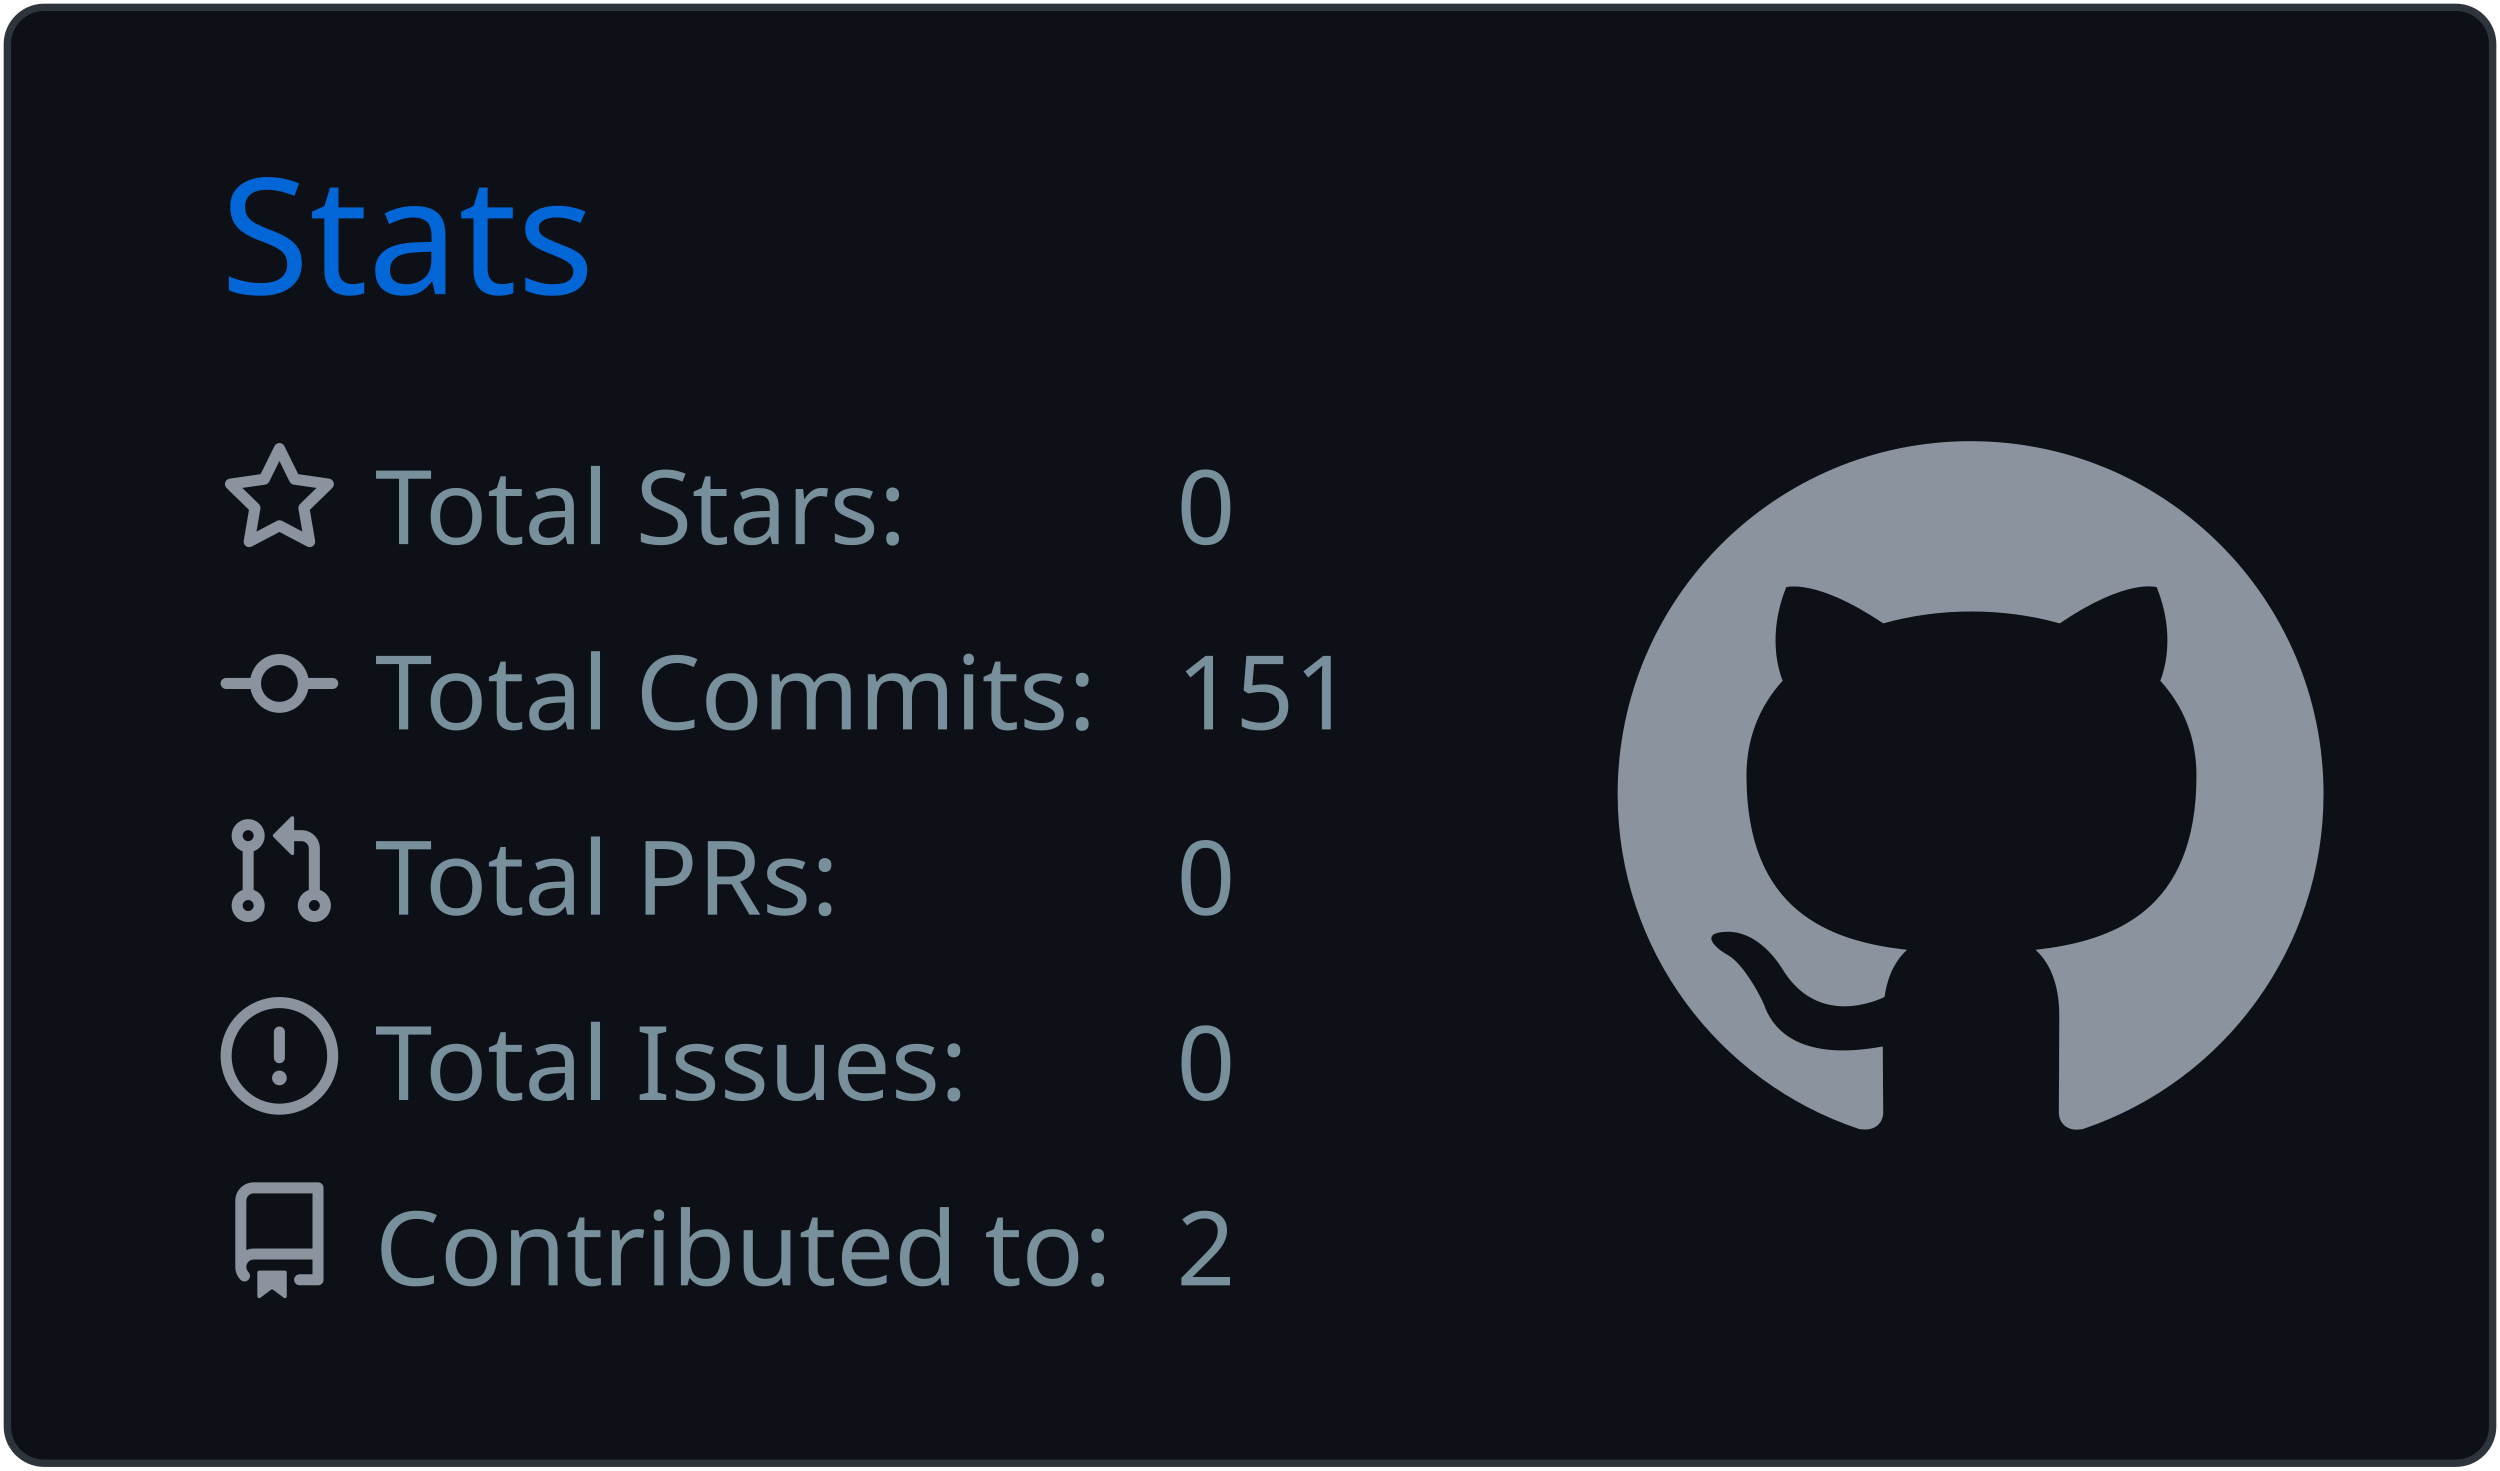
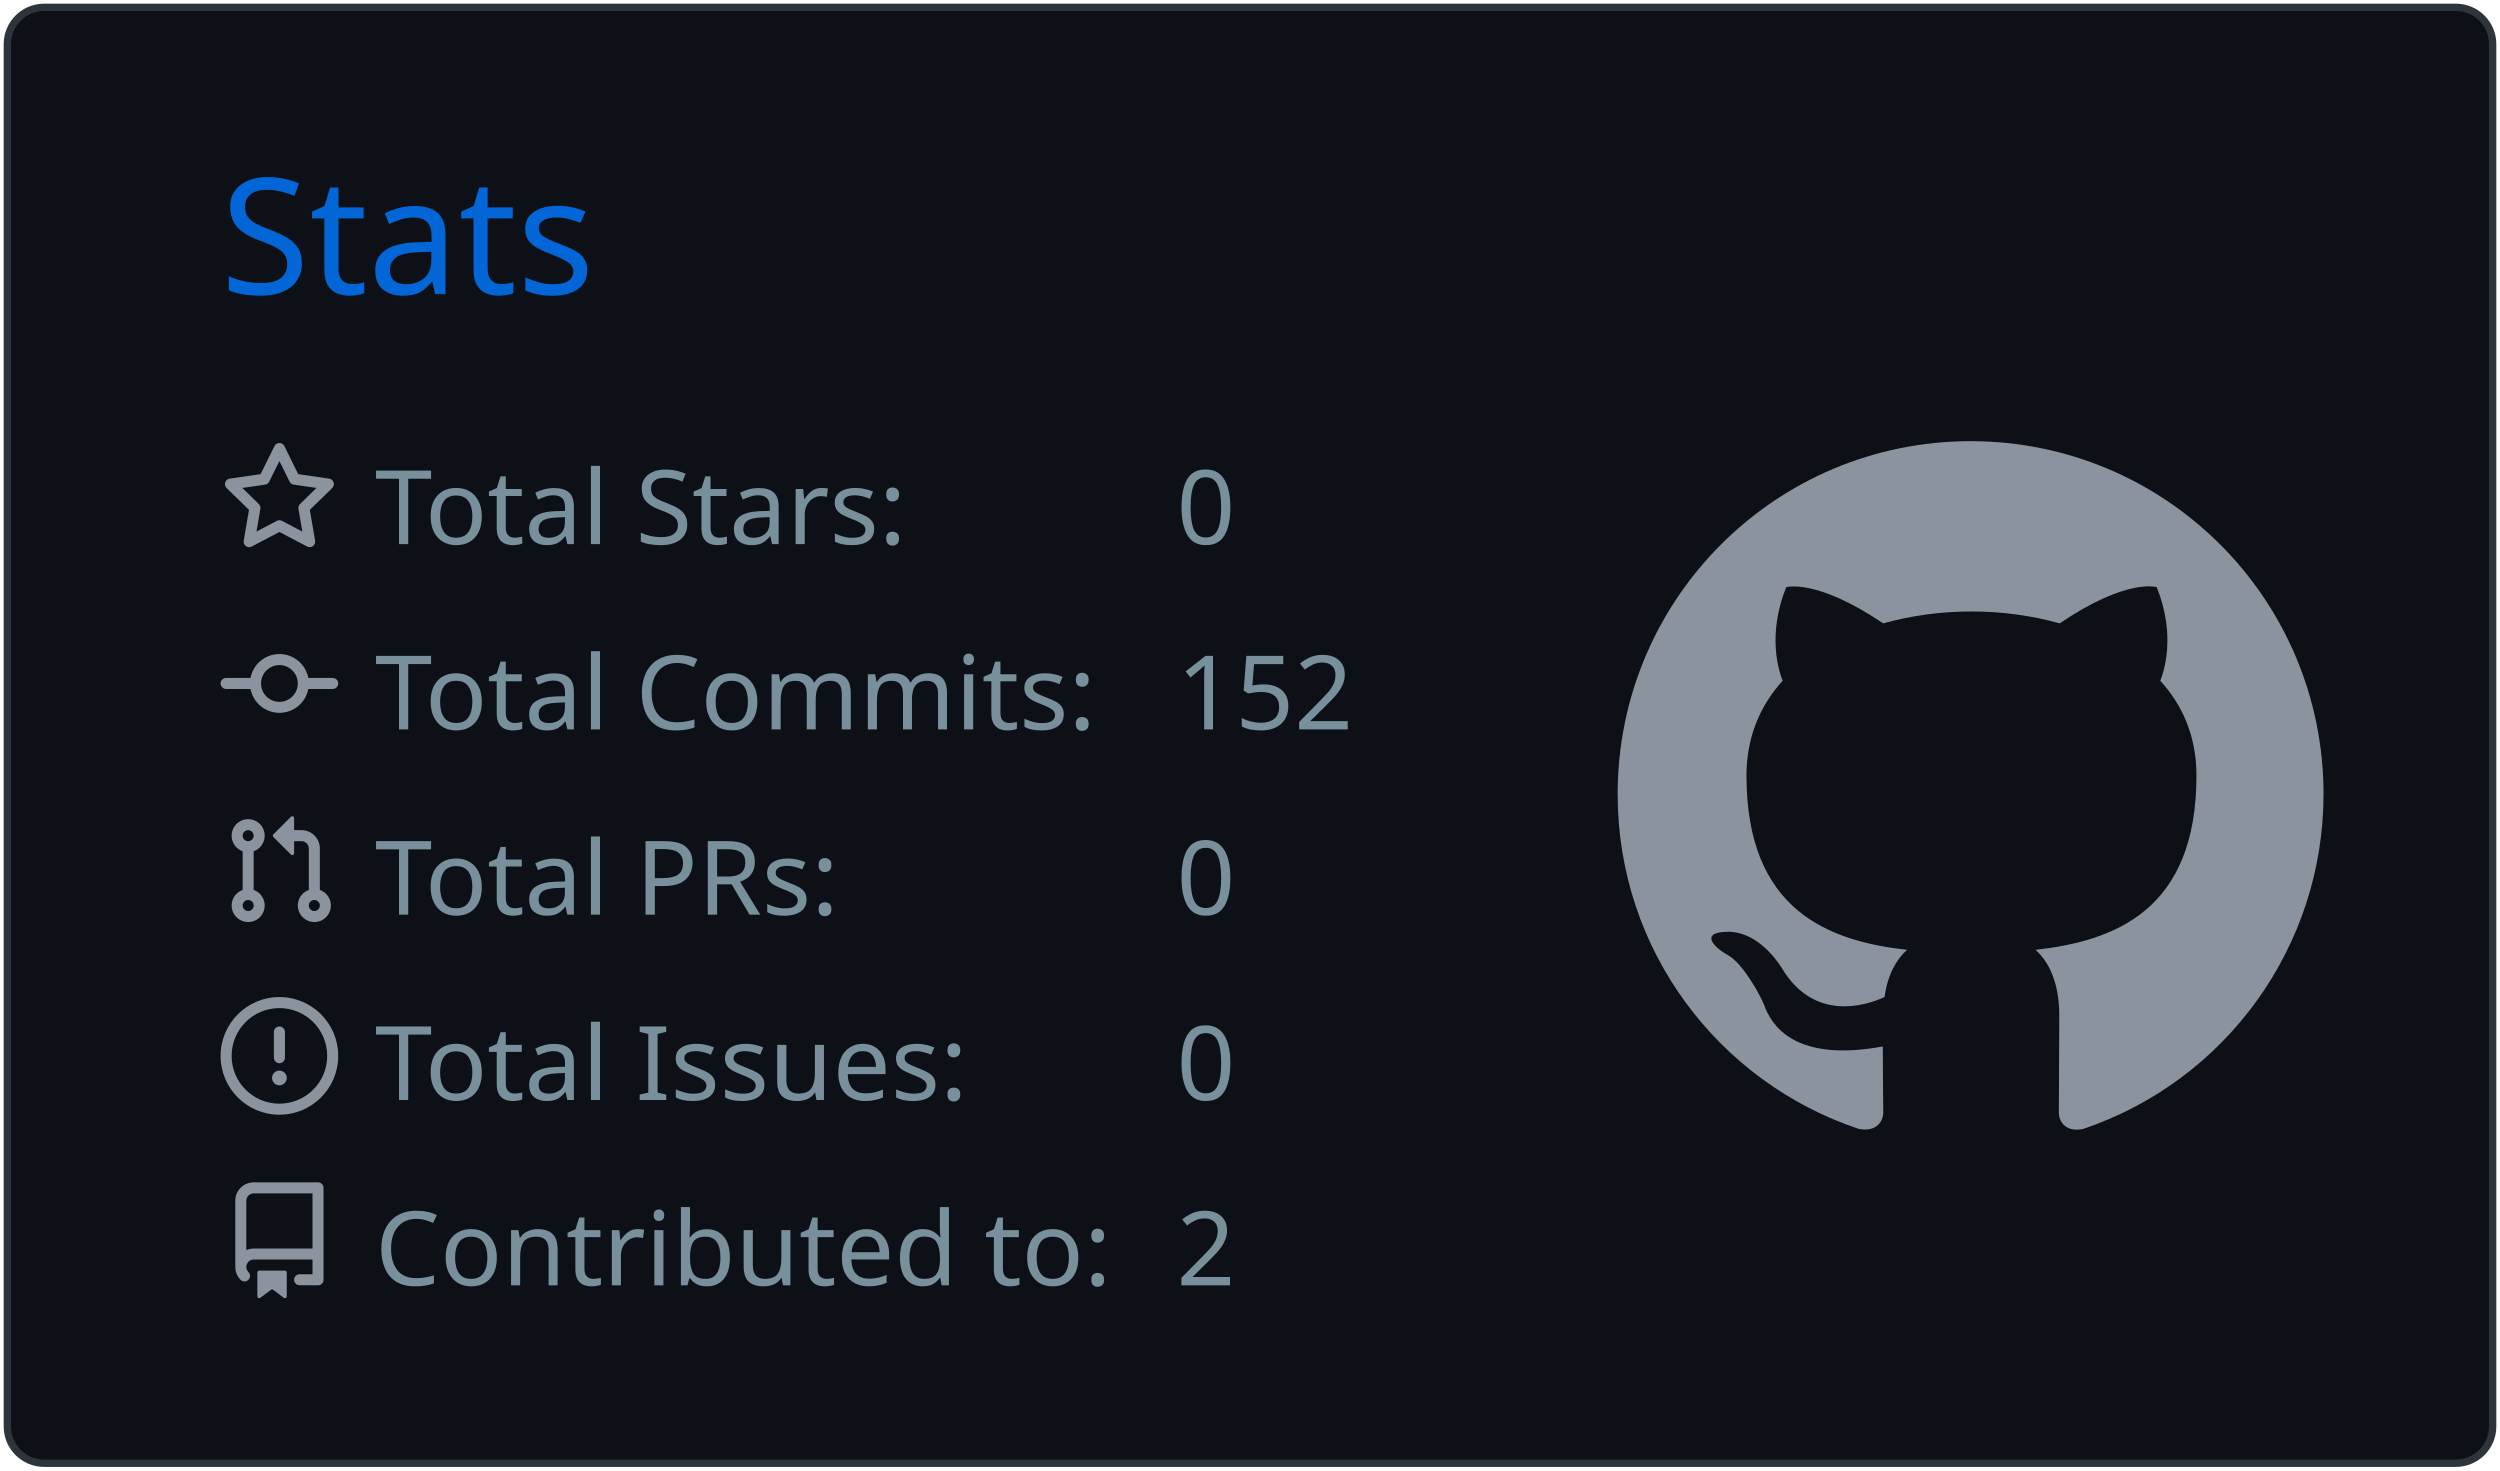
<svg xmlns="http://www.w3.org/2000/svg" width="340" height="200" viewBox="0 0 340 200">
  <style>* {
          font-family: 'Segoe UI', Ubuntu, "Helvetica Neue", Sans-Serif
        }</style>
  <g class="gpsc-root">
    <rect x="1" y="1" rx="5" ry="5" height="99%" width="99.412%" stroke="#2e343b" stroke-width="1" fill="#0d1117" stroke-opacity="1" />
    <text x="30" y="40" class="gpsc-item" style="--gpsc-i: 0; font-size: 22px; fill: #0366d6;">Stats</text>
    <g transform="translate(0,40)">
      <g transform="translate(30,20)">
        <g class="gpsc-item" style="--gpsc-i: 0;">
          <g transform="translate(0,0)" width="14" height="14" fill="#8b949e">
            <path fill-rule="evenodd" d="M8 .25a.75.75 0 01.673.418l1.882 3.815 4.21.612a.75.75 0 01.416 1.279l-3.046 2.97.719 4.192a.75.75 0 01-1.088.791L8 12.347l-3.766 1.98a.75.75 0 01-1.088-.79l.72-4.194L.818 6.374a.75.75 0 01.416-1.28l4.21-.611L7.327.668A.75.75 0 018 .25zm0 2.445L6.615 5.5a.75.75 0 01-.564.41l-3.097.45 2.24 2.184a.75.75 0 01.216.664l-.528 3.084 2.769-1.456a.75.75 0 01.698 0l2.77 1.456-.53-3.084a.75.75 0 01.216-.664l2.24-2.183-3.096-.45a.75.75 0 01-.564-.41L8 2.694v.001z" />
          </g>
        </g>
        <g class="gpsc-item" style="--gpsc-i: 1;">
          <g transform="translate(0,25.2)" width="14" height="14" fill="#8b949e">
            <path fill-rule="evenodd" d="M10.5 7.75a2.5 2.5 0 11-5 0 2.5 2.5 0 015 0zm1.43.75a4.002 4.002 0 01-7.86 0H.75a.75.75 0 110-1.5h3.32a4.001 4.001 0 017.86 0h3.32a.75.75 0 110 1.5h-3.32z" />
          </g>
        </g>
        <g class="gpsc-item" style="--gpsc-i: 2;">
          <g transform="translate(0,50.4)" width="14" height="14" fill="#8b949e">
            <path fill-rule="evenodd" d="M7.177 3.073L9.573.677A.25.25 0 0110 .854v4.792a.25.25 0 01-.427.177L7.177 3.427a.25.25 0 010-.354zM3.75 2.5a.75.75 0 100 1.5.75.75 0 000-1.5zm-2.25.75a2.25 2.25 0 113 2.122v5.256a2.251 2.251 0 11-1.5 0V5.372A2.25 2.25 0 011.5 3.25zM11 2.5h-1V4h1a1 1 0 011 1v5.628a2.251 2.251 0 101.5 0V5A2.5 2.5 0 0011 2.5zm1 10.25a.75.75 0 111.5 0 .75.75 0 01-1.5 0zM3.75 12a.75.75 0 100 1.5.75.75 0 000-1.5z" />
          </g>
        </g>
        <g class="gpsc-item" style="--gpsc-i: 3;">
          <g transform="translate(0,75.6)" width="14" height="14" fill="#8b949e">
            <path fill-rule="evenodd" d="M8 1.5a6.5 6.5 0 100 13 6.5 6.5 0 000-13zM0 8a8 8 0 1116 0A8 8 0 010 8zm9 3a1 1 0 11-2 0 1 1 0 012 0zm-.25-6.25a.75.75 0 00-1.5 0v3.5a.75.75 0 001.5 0v-3.5z" />
          </g>
        </g>
        <g class="gpsc-item" style="--gpsc-i: 4;">
          <g transform="translate(0,100.8)" width="14" height="14" fill="#8b949e">
            <path fill-rule="evenodd" d="M2 2.5A2.5 2.5 0 014.5 0h8.75a.75.75 0 01.75.75v12.5a.75.75 0 01-.75.75h-2.5a.75.75 0 110-1.5h1.75v-2h-8a1 1 0 00-.714 1.7.75.75 0 01-1.072 1.05A2.495 2.495 0 012 11.5v-9zm10.5-1V9h-8c-.356 0-.694.074-1 .208V2.5a1 1 0 011-1h8zM5 12.25v3.25a.25.25 0 00.4.2l1.45-1.087a.25.25 0 01.3 0L8.6 15.7a.25.25 0 00.4-.2v-3.25a.25.25 0 00-.25-.25h-3.5a.25.25 0 00-.25.25z" />
          </g>
        </g>
        <text x="21" y="14" class="gpsc-item" style="--gpsc-i: 0; fill: #77909c; font-size: 14px;">Total Stars:</text>
        <text x="21" y="39.2" class="gpsc-item" style="--gpsc-i: 1; fill: #77909c; font-size: 14px;">Total Commits:</text>
        <text x="21" y="64.4" class="gpsc-item" style="--gpsc-i: 2; fill: #77909c; font-size: 14px;">Total PRs:</text>
        <text x="21" y="89.6" class="gpsc-item" style="--gpsc-i: 3; fill: #77909c; font-size: 14px;">Total Issues:</text>
        <text x="21" y="114.8" class="gpsc-item" style="--gpsc-i: 4; fill: #77909c; font-size: 14px;">Contributed to:</text>
        <text x="130" y="14" class="gpsc-item" style="--gpsc-i: 0; fill: #77909c; font-size: 14px;">0</text>
-         <text x="130" y="39.2" class="gpsc-item" style="--gpsc-i: 1; fill: #77909c; font-size: 14px;">151</text>
+         <text x="130" y="39.2" class="gpsc-item" style="--gpsc-i: 1; fill: #77909c; font-size: 14px;">152</text>
        <text x="130" y="64.4" class="gpsc-item" style="--gpsc-i: 2; fill: #77909c; font-size: 14px;">0</text>
        <text x="130" y="89.6" class="gpsc-item" style="--gpsc-i: 3; fill: #77909c; font-size: 14px;">0</text>
        <text x="130" y="114.8" class="gpsc-item" style="--gpsc-i: 4; fill: #77909c; font-size: 14px;">2</text>
      </g>
      <g transform="translate(220,20)">
        <g transform="scale(6)" style="fill: #8b949e;">
          <path fill-rule="evenodd" d="M8 0C3.58 0 0 3.58 0 8c0 3.54 2.29 6.53 5.47 7.59.4.07.55-.17.55-.38 0-.19-.01-.82-.01-1.49-2.01.37-2.53-.49-2.69-.94-.09-.23-.48-.94-.82-1.13-.28-.15-.68-.52-.01-.53.63-.01 1.08.58 1.23.82.72 1.21 1.87.87 2.33.66.07-.52.28-.87.51-1.07-1.78-.2-3.64-.89-3.64-3.95 0-.87.31-1.59.82-2.15-.08-.2-.36-1.02.08-2.12 0 0 .67-.21 2.2.82.64-.18 1.32-.27 2-.27.68 0 1.36.09 2 .27 1.53-1.04 2.2-.82 2.2-.82.44 1.1.16 1.92.08 2.12.51.56.82 1.27.82 2.15 0 3.07-1.87 3.75-3.65 3.95.29.25.54.73.54 1.48 0 1.07-.01 1.93-.01 2.2 0 .21.15.46.55.38A8.013 8.013 0 0016 8c0-4.42-3.58-8-8-8z" />
        </g>
      </g>
    </g>
  </g>
</svg>
